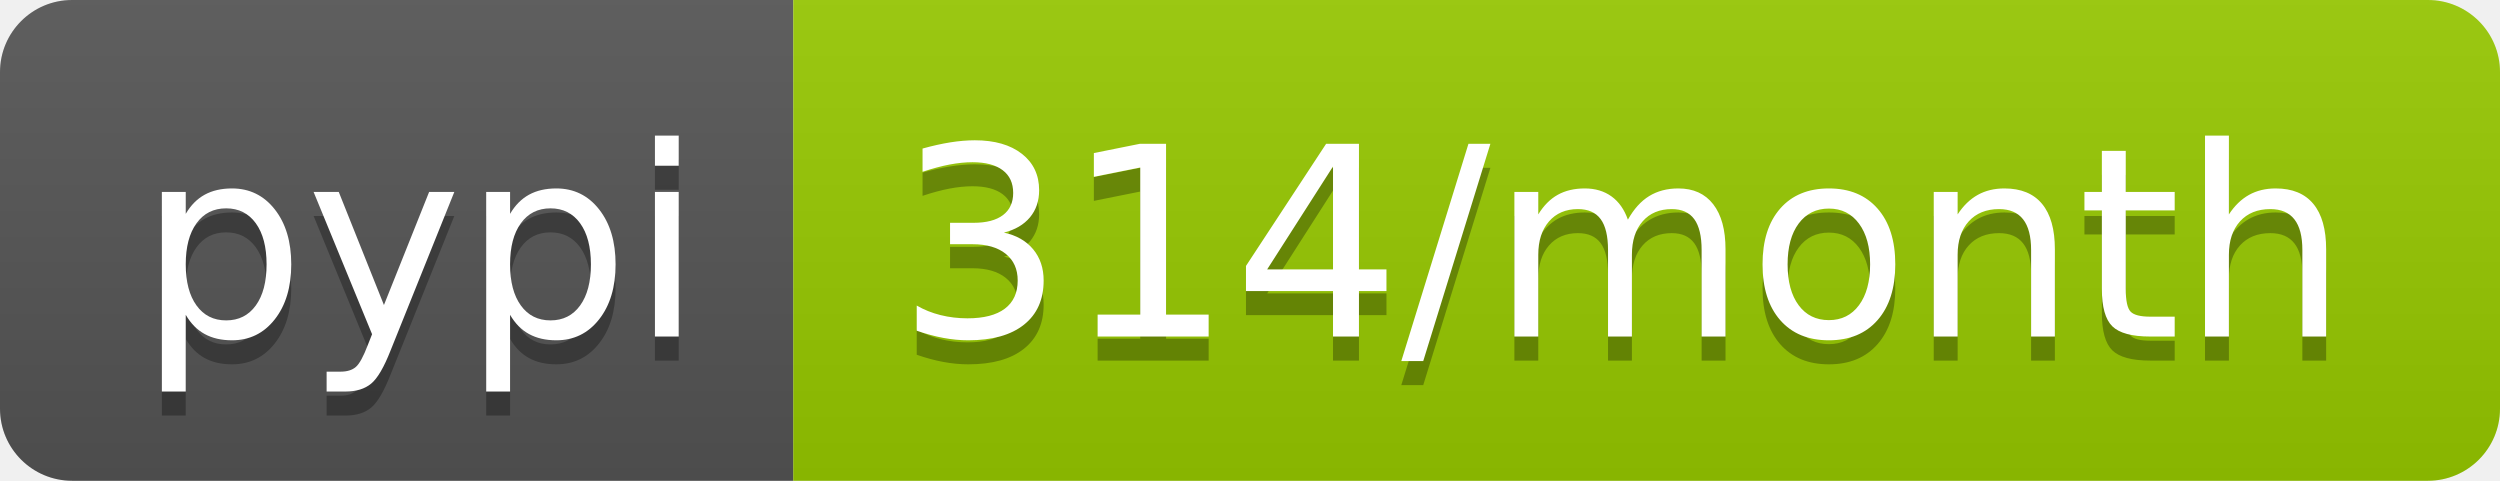
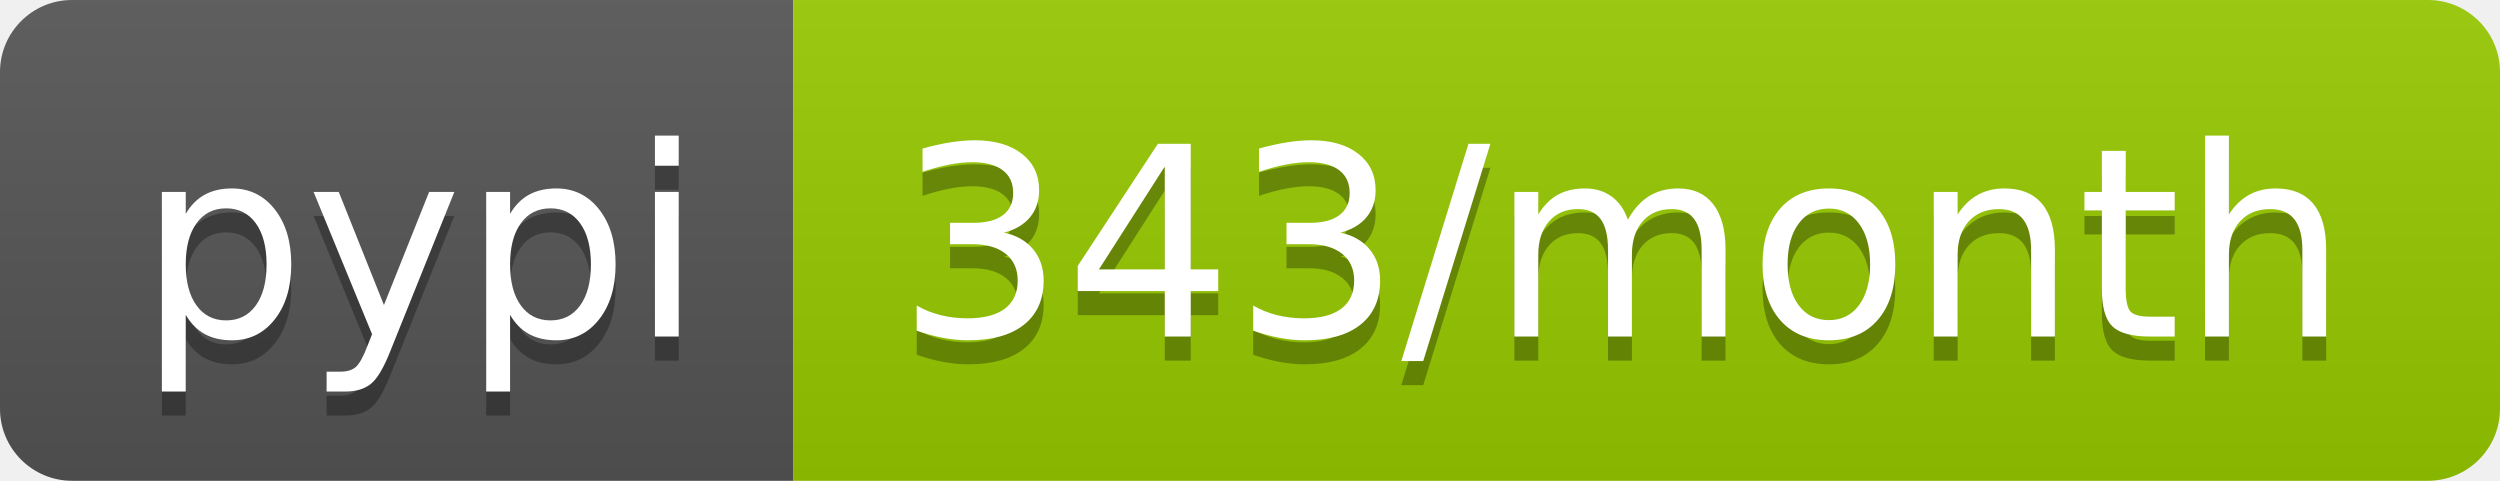
<svg xmlns="http://www.w3.org/2000/svg" width="104" height="20">
  <linearGradient id="b" x2="0" y2="100%">
    <stop offset="0" stop-color="#bbb" stop-opacity=".1" />
    <stop offset="1" stop-opacity=".1" />
  </linearGradient>
  <clipPath id="a">
    <rect width="104" height="20" rx="3" fill="#fff" />
  </clipPath>
  <g clip-path="url(#a)">
    <path fill="#555" d="M0 0h33v20H0z" />
    <path fill="#97ca00" d="M33 0h71v20H33z" />
    <path fill="url(#b)" d="M0 0h104v20H0z" />
  </g>
  <g fill="#fff" text-anchor="middle" font-family="DejaVu Sans,Verdana,Geneva,sans-serif" font-size="110">
    <text x="175" y="150" fill="#010101" fill-opacity=".3" transform="scale(.1)" textLength="230">pypi</text>
    <text x="175" y="140" transform="scale(.1)" textLength="230">pypi</text>
-     <text x="675" y="150" fill="#010101" fill-opacity=".3" transform="scale(.1)" textLength="610">314/month</text>
-     <text x="675" y="140" transform="scale(.1)" textLength="610">314/month</text>
+     <text x="675" y="150" fill="#010101" fill-opacity=".3" transform="scale(.1)" textLength="610">343/month</text>
+     <text x="675" y="140" transform="scale(.1)" textLength="610">343/month</text>
  </g>
</svg>
